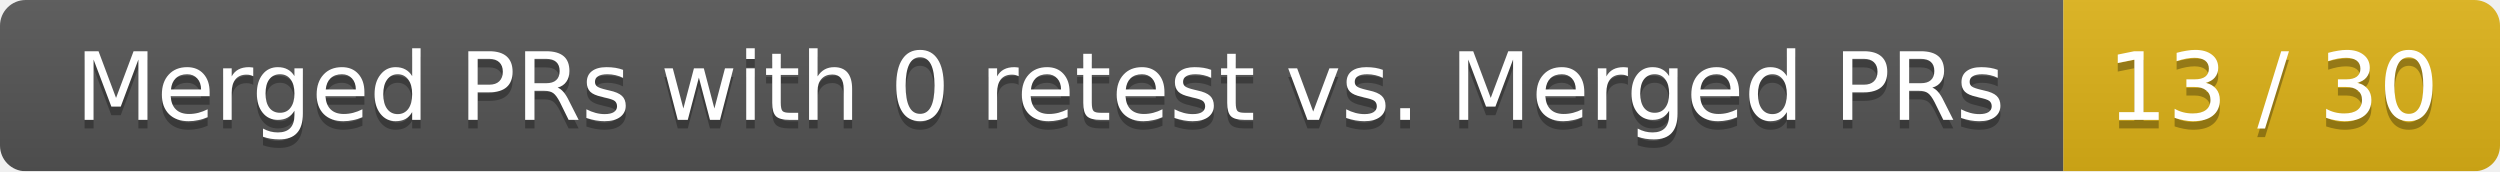
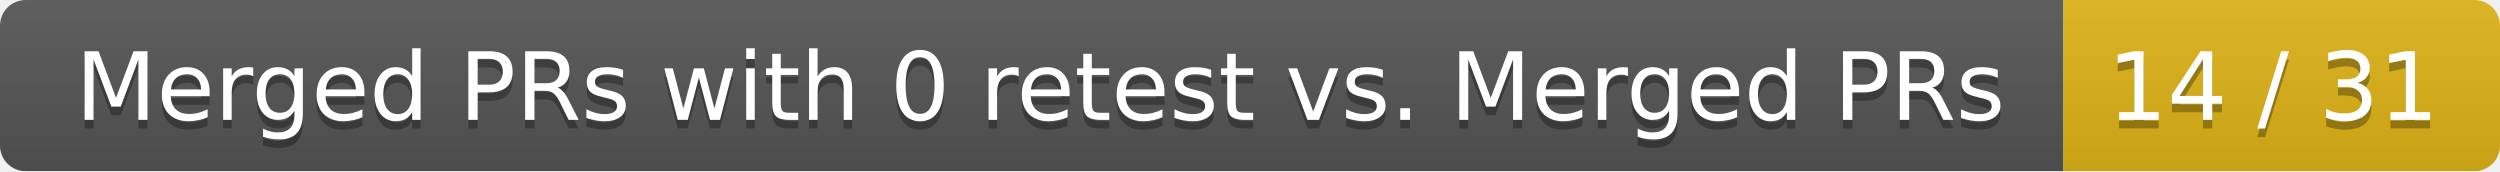
<svg xmlns="http://www.w3.org/2000/svg" width="292" height="20">
  <linearGradient id="smooth" x2="0" y2="100%">
    <stop offset="0" stop-color="#bbb" stop-opacity=".1" />
    <stop offset="1" stop-opacity=".1" />
  </linearGradient>
  <mask id="round">
    <rect width="292" height="20" rx="3" fill="#fff" />
  </mask>
  <g mask="url(#round)">
    <rect width="241" height="20" fill="#555" />
    <rect x="241" width="51" height="20" fill="#dfb317" />
    <rect width="292" height="20" fill="url(#smooth)" />
  </g>
  <g fill="#fff" text-anchor="middle" font-family="DejaVu Sans,Verdana,Geneva,sans-serif" font-size="11">
    <text x="121.5" y="15" fill="#010101" fill-opacity=".3">Merged PRs with 0 retest vs. Merged PRs</text>
    <text x="121.5" y="14">Merged PRs with 0 retest vs. Merged PRs</text>
-     <text x="265.5" y="15" fill="#010101" fill-opacity=".3">13 / 30</text>
-     <text x="265.5" y="14">13 / 30</text>
+     <text x="265.5" y="15" fill="#010101" fill-opacity=".3">14 / 31</text>
+     <text x="265.5" y="14">14 / 31</text>
  </g>
</svg>
